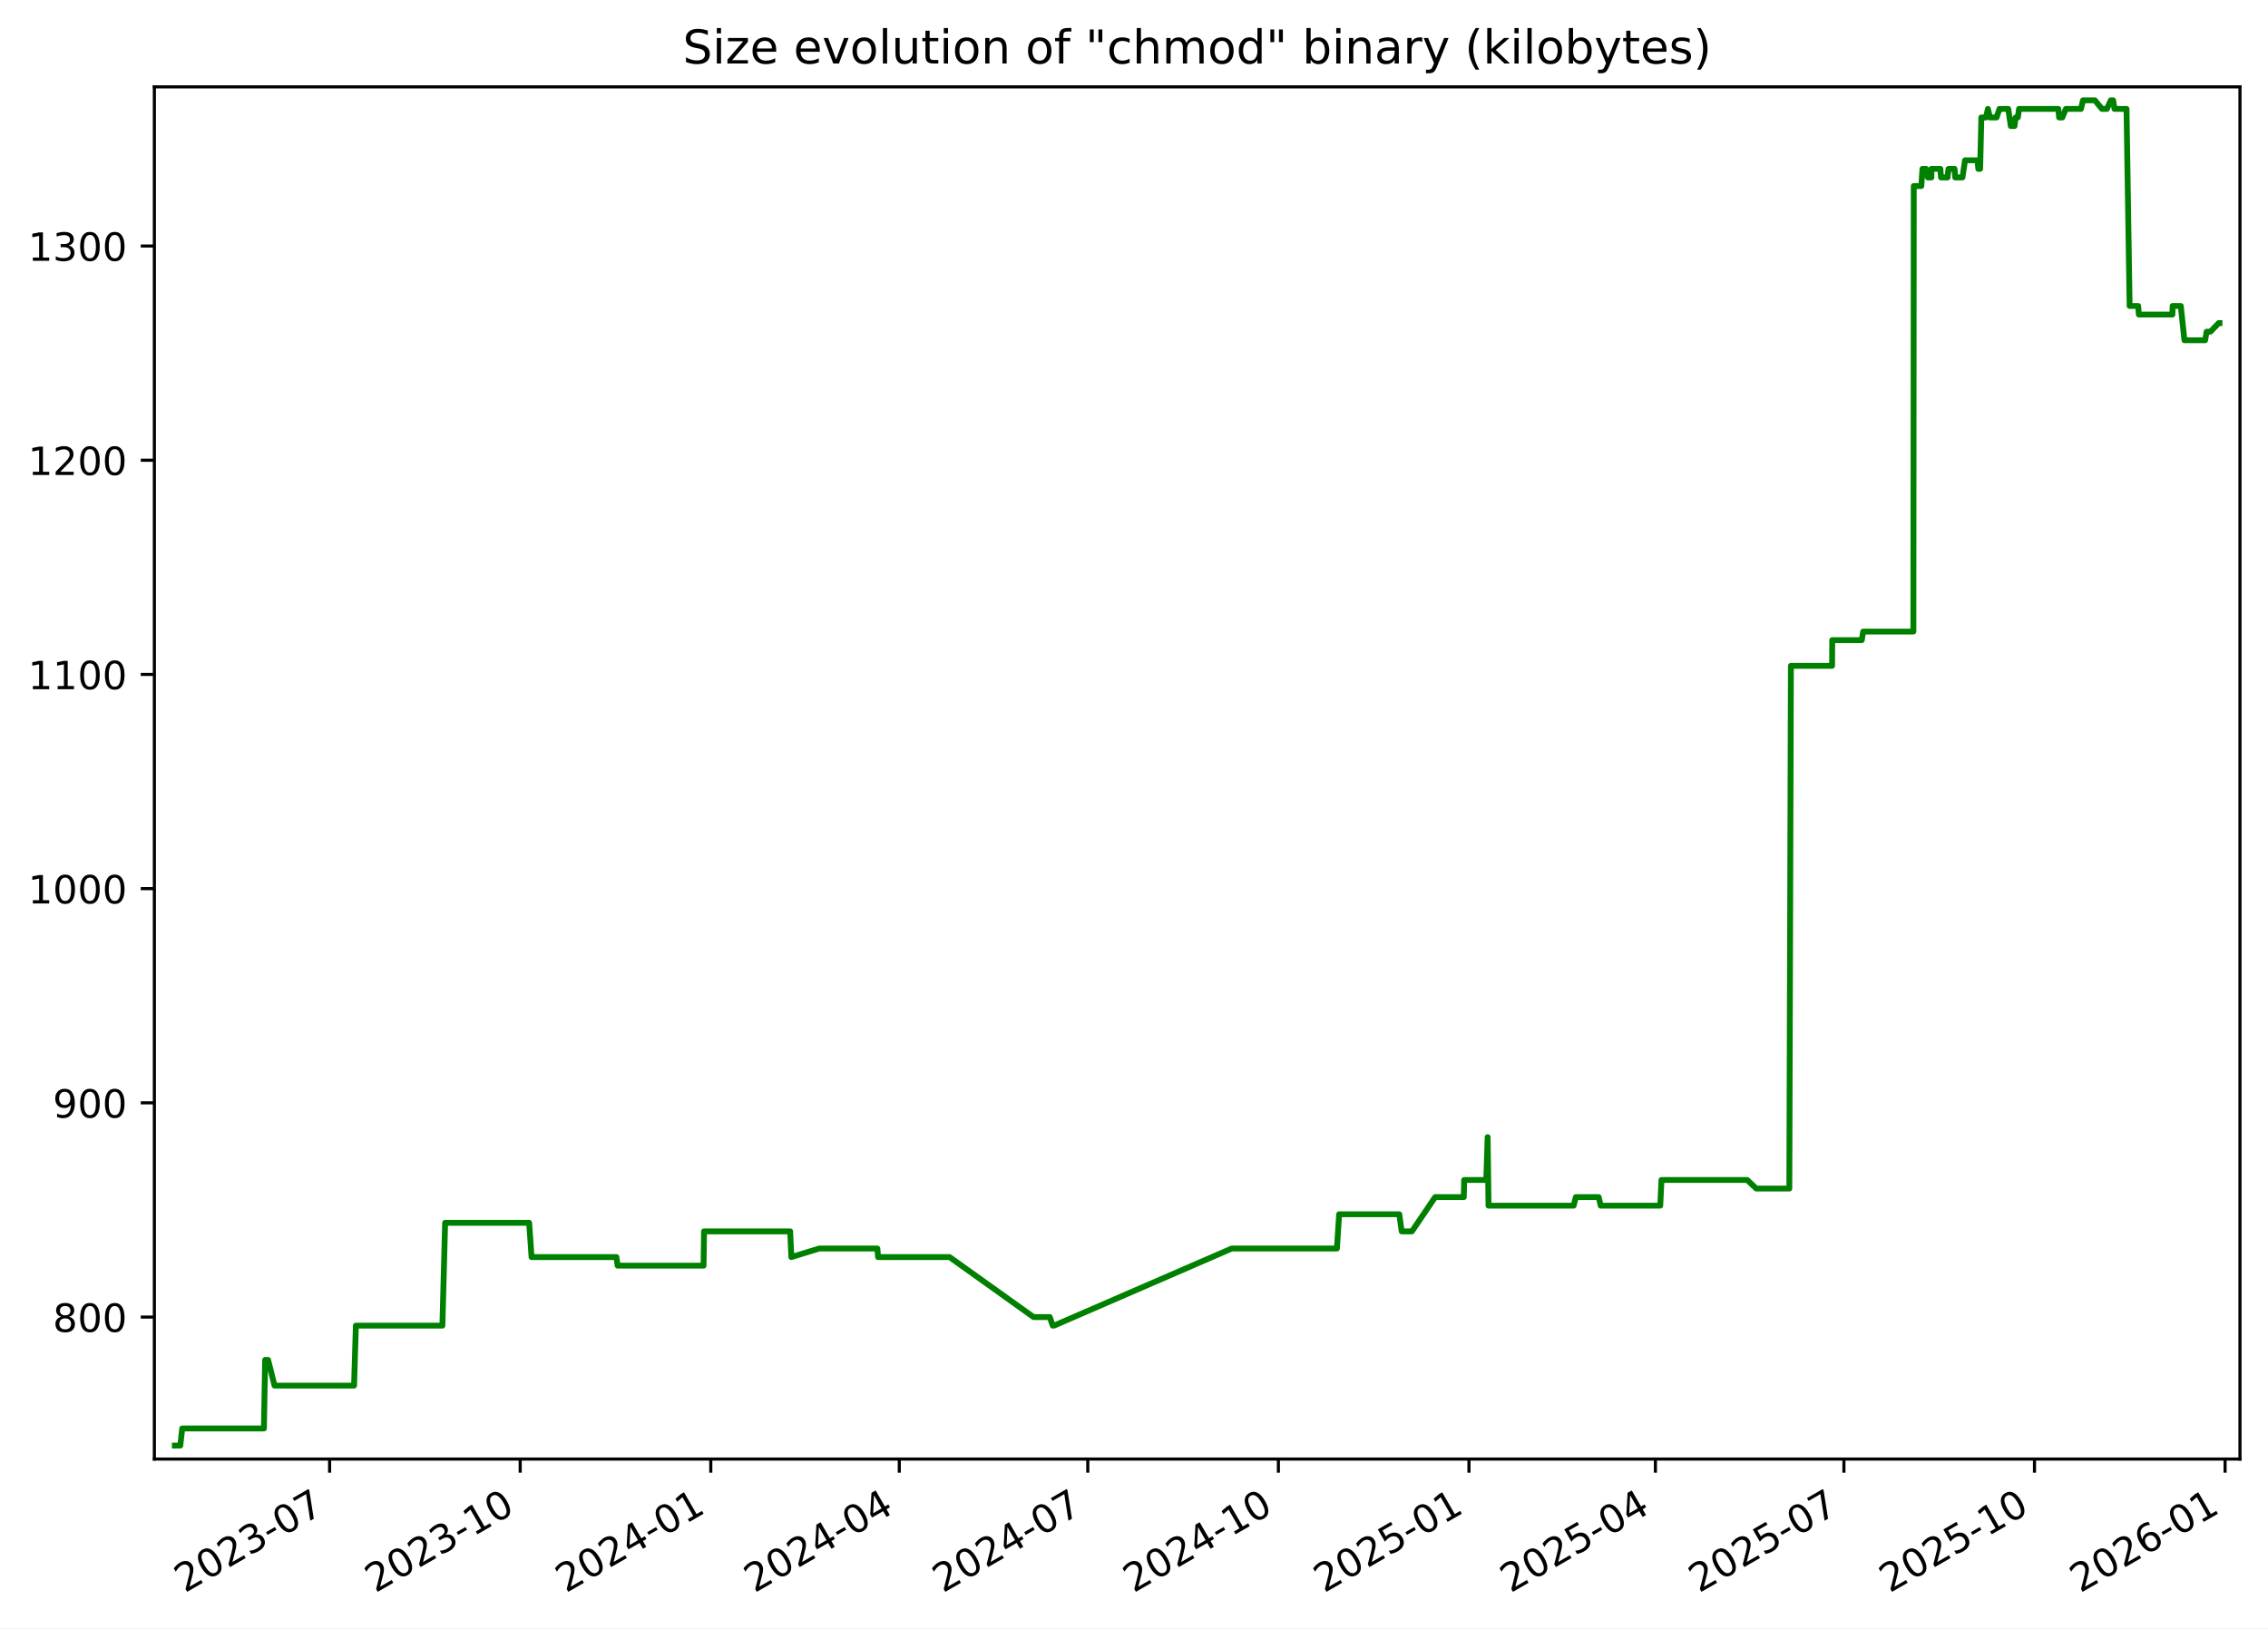
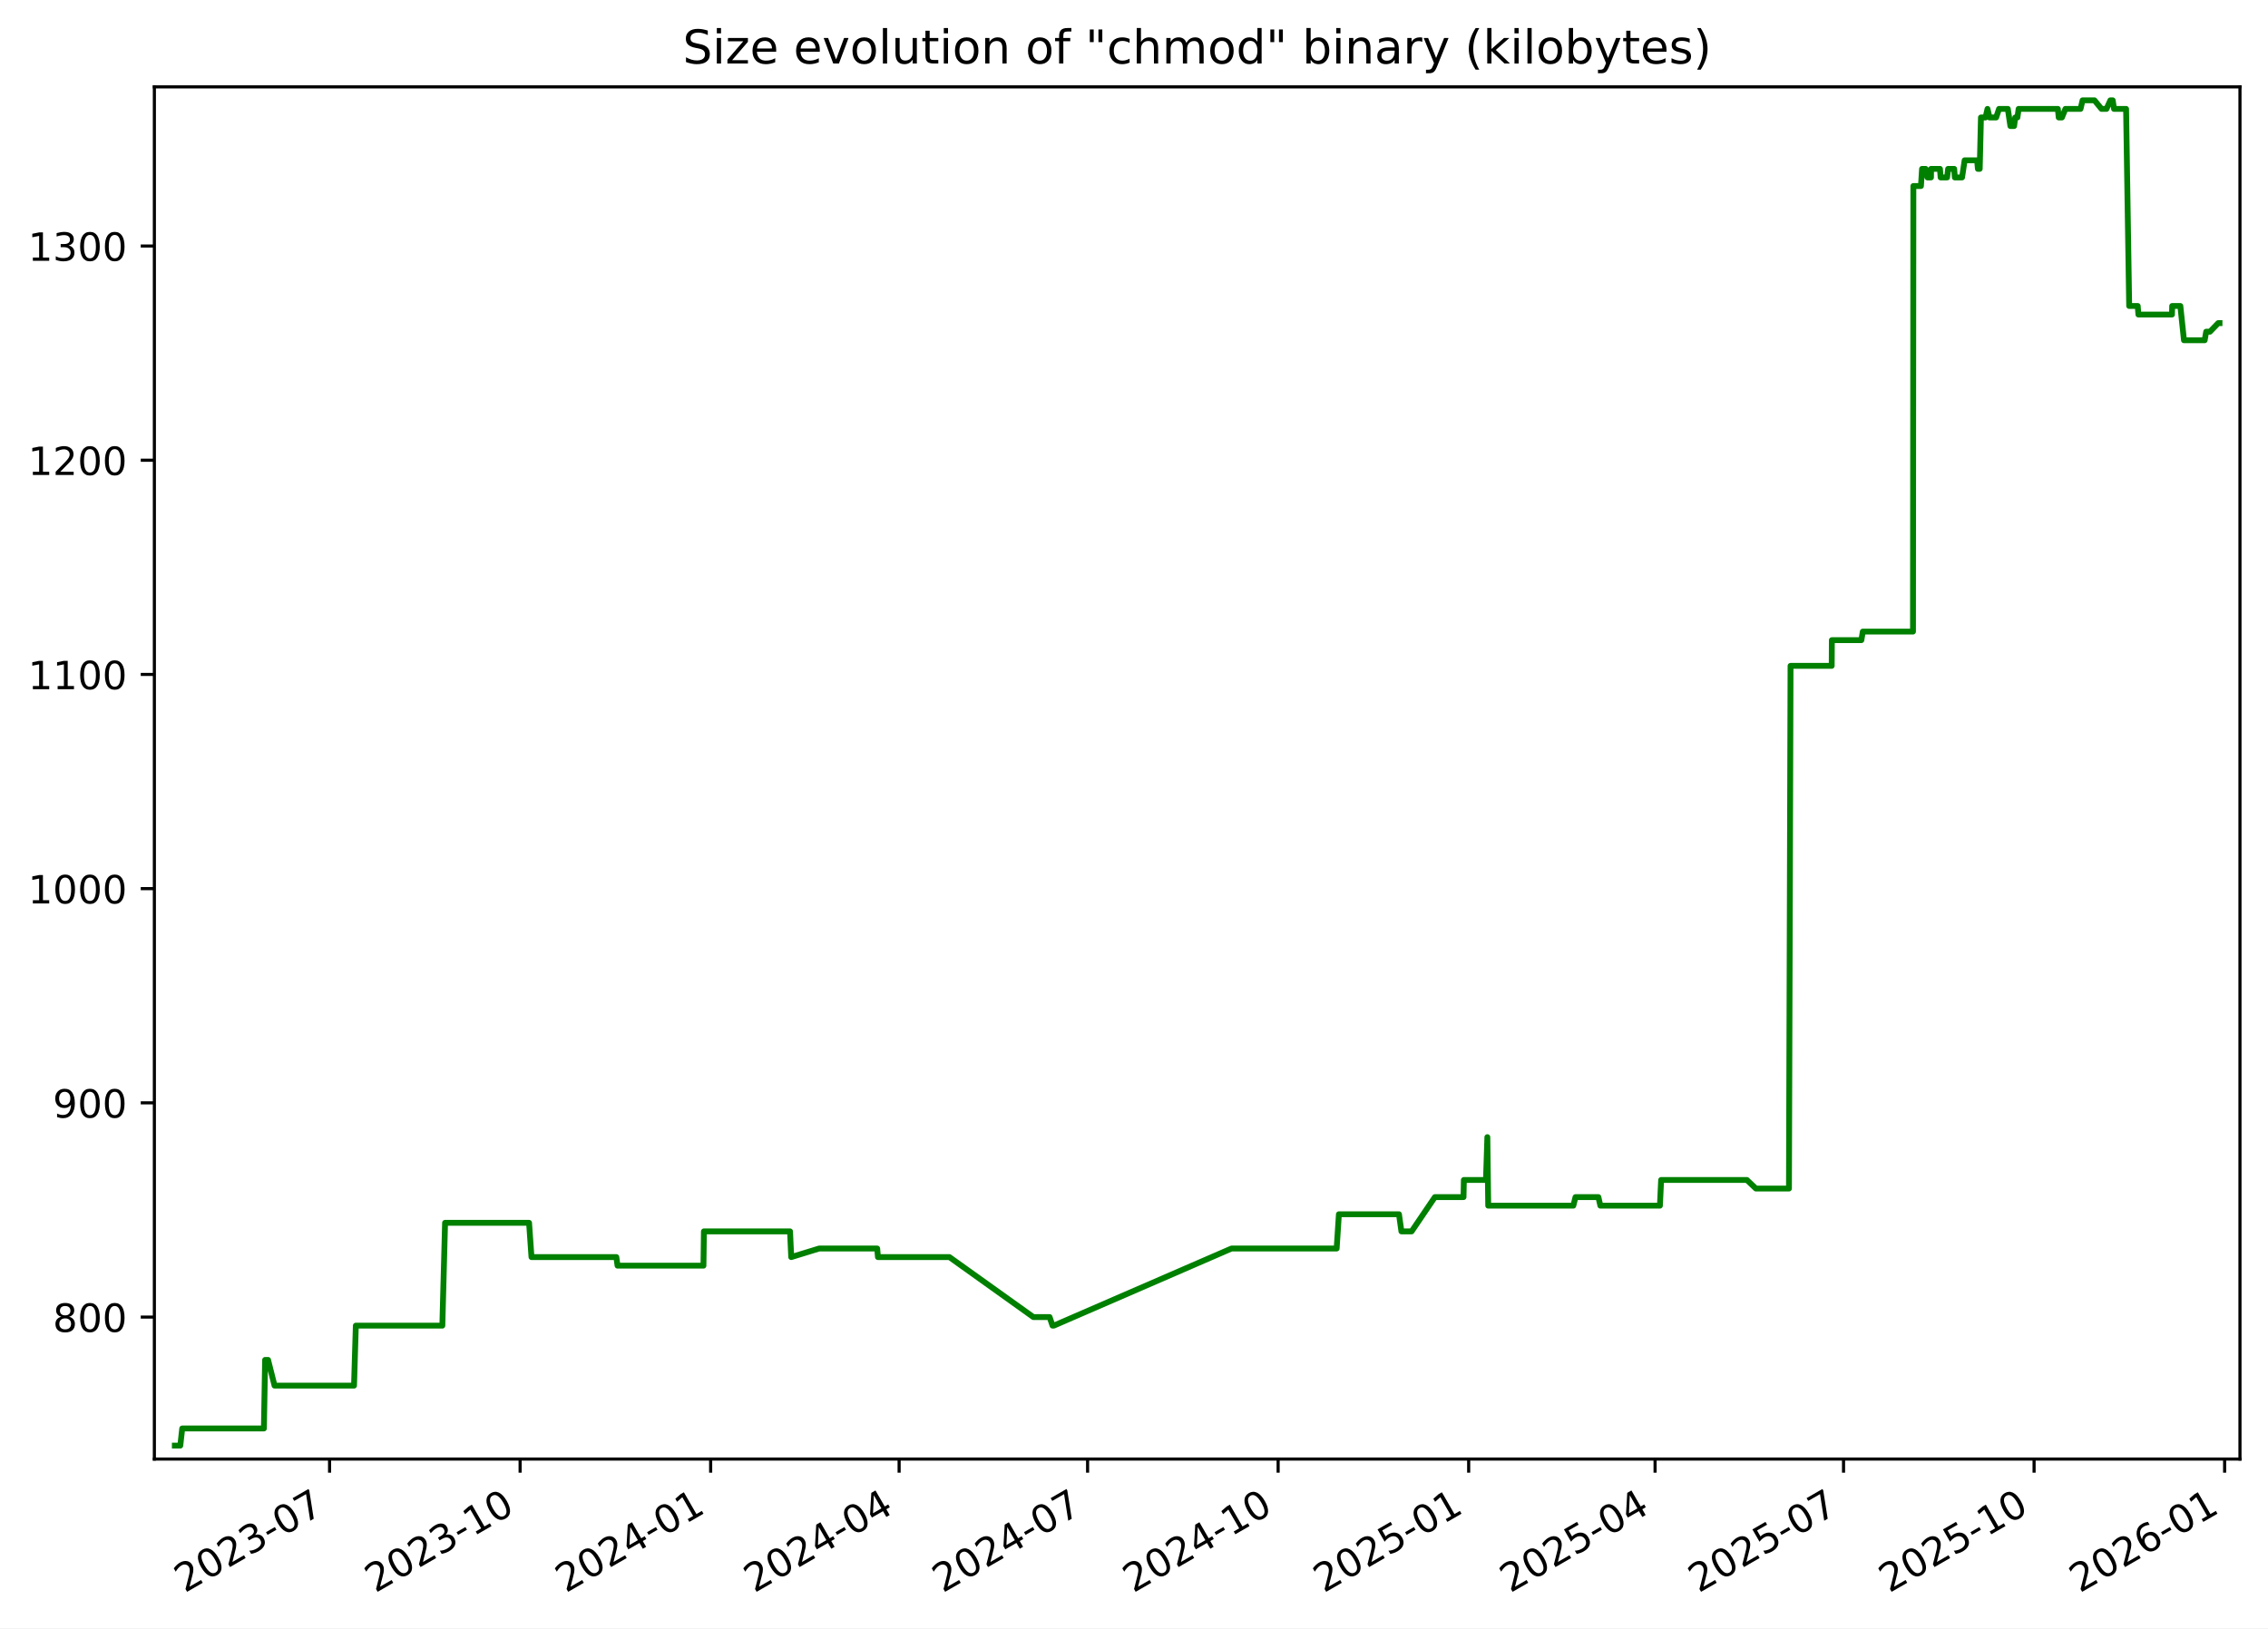
<svg xmlns="http://www.w3.org/2000/svg" xmlns:xlink="http://www.w3.org/1999/xlink" width="582.53pt" height="418.303pt" viewBox="0 0 582.53 418.303" version="1.1">
  <defs>
    <style type="text/css">*{stroke-linejoin: round; stroke-linecap: butt}</style>
  </defs>
  <g id="figure_1">
    <g id="patch_1">
      <path d="M -0 418.303  L 582.53 418.303  L 582.53 0  L -0 0  z " style="fill: #ffffff" />
    </g>
    <g id="axes_1">
      <g id="patch_2">
        <path d="M 39.65 374.83  L 575.33 374.83  L 575.33 22.318  L 39.65 22.318  z " style="fill: #ffffff" />
      </g>
      <g id="matplotlib.axis_1">
        <g id="xtick_1">
          <g id="line2d_1">
            <defs>
-               <path id="mef6870f2a8" d="M 0 0  L 0 3.5  " style="stroke: #000000; stroke-width: 0.8" />
+               <path id="mc80302515f" d="M 0 0  L 0 3.5  " style="stroke: #000000; stroke-width: 0.8" />
            </defs>
            <g>
-               <use xlink:href="#mef6870f2a8" x="84.659" y="374.83" style="stroke: #000000; stroke-width: 0.8" />
+               <use xlink:href="#mc80302515f" x="84.65" y="374.83" style="stroke: #000000; stroke-width: 0.8" />
            </g>
          </g>
          <g id="text_1">
-             <g transform="translate(47.43383 409.302) rotate(-30) scale(0.1 -0.1)">
+             <g transform="translate(47.42489 409.302) rotate(-30) scale(0.1 -0.1)">
              <defs>
                <path id="DejaVuSans-32" d="M 1228 531  L 3431 531  L 3431 0  L 469 0  L 469 531  Q 828 903 1448 1529  Q 2069 2156 2228 2338  Q 2531 2678 2651 2914  Q 2772 3150 2772 3378  Q 2772 3750 2511 3984  Q 2250 4219 1831 4219  Q 1534 4219 1204 4116  Q 875 4013 500 3803  L 500 4441  Q 881 4594 1212 4672  Q 1544 4750 1819 4750  Q 2544 4750 2975 4387  Q 3406 4025 3406 3419  Q 3406 3131 3298 2873  Q 3191 2616 2906 2266  Q 2828 2175 2409 1742  Q 1991 1309 1228 531  z " transform="scale(0.015625)" />
                <path id="DejaVuSans-30" d="M 2034 4250  Q 1547 4250 1301 3770  Q 1056 3291 1056 2328  Q 1056 1369 1301 889  Q 1547 409 2034 409  Q 2525 409 2770 889  Q 3016 1369 3016 2328  Q 3016 3291 2770 3770  Q 2525 4250 2034 4250  z M 2034 4750  Q 2819 4750 3233 4129  Q 3647 3509 3647 2328  Q 3647 1150 3233 529  Q 2819 -91 2034 -91  Q 1250 -91 836 529  Q 422 1150 422 2328  Q 422 3509 836 4129  Q 1250 4750 2034 4750  z " transform="scale(0.015625)" />
                <path id="DejaVuSans-33" d="M 2597 2516  Q 3050 2419 3304 2112  Q 3559 1806 3559 1356  Q 3559 666 3084 287  Q 2609 -91 1734 -91  Q 1441 -91 1130 -33  Q 819 25 488 141  L 488 750  Q 750 597 1062 519  Q 1375 441 1716 441  Q 2309 441 2620 675  Q 2931 909 2931 1356  Q 2931 1769 2642 2001  Q 2353 2234 1838 2234  L 1294 2234  L 1294 2753  L 1863 2753  Q 2328 2753 2575 2939  Q 2822 3125 2822 3475  Q 2822 3834 2567 4026  Q 2313 4219 1838 4219  Q 1578 4219 1281 4162  Q 984 4106 628 3988  L 628 4550  Q 988 4650 1302 4700  Q 1616 4750 1894 4750  Q 2613 4750 3031 4423  Q 3450 4097 3450 3541  Q 3450 3153 3228 2886  Q 3006 2619 2597 2516  z " transform="scale(0.015625)" />
                <path id="DejaVuSans-2d" d="M 313 2009  L 1997 2009  L 1997 1497  L 313 1497  L 313 2009  z " transform="scale(0.015625)" />
                <path id="DejaVuSans-37" d="M 525 4666  L 3525 4666  L 3525 4397  L 1831 0  L 1172 0  L 2766 4134  L 525 4134  L 525 4666  z " transform="scale(0.015625)" />
              </defs>
              <use xlink:href="#DejaVuSans-32" />
              <use xlink:href="#DejaVuSans-30" x="63.623" />
              <use xlink:href="#DejaVuSans-32" x="127.246" />
              <use xlink:href="#DejaVuSans-33" x="190.869" />
              <use xlink:href="#DejaVuSans-2d" x="254.492" />
              <use xlink:href="#DejaVuSans-30" x="290.576" />
              <use xlink:href="#DejaVuSans-37" x="354.199" />
            </g>
          </g>
        </g>
        <g id="xtick_2">
          <g id="line2d_2">
            <g>
-               <use xlink:href="#mef6870f2a8" x="133.609" y="374.83" style="stroke: #000000; stroke-width: 0.8" />
+               <use xlink:href="#mc80302515f" x="133.59" y="374.83" style="stroke: #000000; stroke-width: 0.8" />
            </g>
          </g>
          <g id="text_2">
-             <g transform="translate(96.38465 409.302) rotate(-30) scale(0.1 -0.1)">
+             <g transform="translate(96.3647 409.302) rotate(-30) scale(0.1 -0.1)">
              <defs>
                <path id="DejaVuSans-31" d="M 794 531  L 1825 531  L 1825 4091  L 703 3866  L 703 4441  L 1819 4666  L 2450 4666  L 2450 531  L 3481 531  L 3481 0  L 794 0  L 794 531  z " transform="scale(0.015625)" />
              </defs>
              <use xlink:href="#DejaVuSans-32" />
              <use xlink:href="#DejaVuSans-30" x="63.623" />
              <use xlink:href="#DejaVuSans-32" x="127.246" />
              <use xlink:href="#DejaVuSans-33" x="190.869" />
              <use xlink:href="#DejaVuSans-2d" x="254.492" />
              <use xlink:href="#DejaVuSans-31" x="290.576" />
              <use xlink:href="#DejaVuSans-30" x="354.199" />
            </g>
          </g>
        </g>
        <g id="xtick_3">
          <g id="line2d_3">
            <g>
-               <use xlink:href="#mef6870f2a8" x="182.56" y="374.83" style="stroke: #000000; stroke-width: 0.8" />
+               <use xlink:href="#mc80302515f" x="182.529" y="374.83" style="stroke: #000000; stroke-width: 0.8" />
            </g>
          </g>
          <g id="text_3">
-             <g transform="translate(145.3355 409.302) rotate(-30) scale(0.1 -0.1)">
+             <g transform="translate(145.3045 409.302) rotate(-30) scale(0.1 -0.1)">
              <defs>
                <path id="DejaVuSans-34" d="M 2419 4116  L 825 1625  L 2419 1625  L 2419 4116  z M 2253 4666  L 3047 4666  L 3047 1625  L 3713 1625  L 3713 1100  L 3047 1100  L 3047 0  L 2419 0  L 2419 1100  L 313 1100  L 313 1709  L 2253 4666  z " transform="scale(0.015625)" />
              </defs>
              <use xlink:href="#DejaVuSans-32" />
              <use xlink:href="#DejaVuSans-30" x="63.623" />
              <use xlink:href="#DejaVuSans-32" x="127.246" />
              <use xlink:href="#DejaVuSans-34" x="190.869" />
              <use xlink:href="#DejaVuSans-2d" x="254.492" />
              <use xlink:href="#DejaVuSans-30" x="290.576" />
              <use xlink:href="#DejaVuSans-31" x="354.199" />
            </g>
          </g>
        </g>
        <g id="xtick_4">
          <g id="line2d_4">
            <g>
-               <use xlink:href="#mef6870f2a8" x="230.979" y="374.83" style="stroke: #000000; stroke-width: 0.8" />
+               <use xlink:href="#mc80302515f" x="230.937" y="374.83" style="stroke: #000000; stroke-width: 0.8" />
            </g>
          </g>
          <g id="text_4">
-             <g transform="translate(193.7542 409.302) rotate(-30) scale(0.1 -0.1)">
+             <g transform="translate(193.7124 409.302) rotate(-30) scale(0.1 -0.1)">
              <use xlink:href="#DejaVuSans-32" />
              <use xlink:href="#DejaVuSans-30" x="63.623" />
              <use xlink:href="#DejaVuSans-32" x="127.246" />
              <use xlink:href="#DejaVuSans-34" x="190.869" />
              <use xlink:href="#DejaVuSans-2d" x="254.492" />
              <use xlink:href="#DejaVuSans-30" x="290.576" />
              <use xlink:href="#DejaVuSans-34" x="354.199" />
            </g>
          </g>
        </g>
        <g id="xtick_5">
          <g id="line2d_5">
            <g>
-               <use xlink:href="#mef6870f2a8" x="279.398" y="374.83" style="stroke: #000000; stroke-width: 0.8" />
+               <use xlink:href="#mc80302515f" x="279.345" y="374.83" style="stroke: #000000; stroke-width: 0.8" />
            </g>
          </g>
          <g id="text_5">
-             <g transform="translate(242.173 409.302) rotate(-30) scale(0.1 -0.1)">
+             <g transform="translate(242.1202 409.302) rotate(-30) scale(0.1 -0.1)">
              <use xlink:href="#DejaVuSans-32" />
              <use xlink:href="#DejaVuSans-30" x="63.623" />
              <use xlink:href="#DejaVuSans-32" x="127.246" />
              <use xlink:href="#DejaVuSans-34" x="190.869" />
              <use xlink:href="#DejaVuSans-2d" x="254.492" />
              <use xlink:href="#DejaVuSans-30" x="290.576" />
              <use xlink:href="#DejaVuSans-37" x="354.199" />
            </g>
          </g>
        </g>
        <g id="xtick_6">
          <g id="line2d_6">
            <g>
-               <use xlink:href="#mef6870f2a8" x="328.349" y="374.83" style="stroke: #000000; stroke-width: 0.8" />
+               <use xlink:href="#mc80302515f" x="328.285" y="374.83" style="stroke: #000000; stroke-width: 0.8" />
            </g>
          </g>
          <g id="text_6">
-             <g transform="translate(291.1238 409.302) rotate(-30) scale(0.1 -0.1)">
+             <g transform="translate(291.06 409.302) rotate(-30) scale(0.1 -0.1)">
              <use xlink:href="#DejaVuSans-32" />
              <use xlink:href="#DejaVuSans-30" x="63.623" />
              <use xlink:href="#DejaVuSans-32" x="127.246" />
              <use xlink:href="#DejaVuSans-34" x="190.869" />
              <use xlink:href="#DejaVuSans-2d" x="254.492" />
              <use xlink:href="#DejaVuSans-31" x="290.576" />
              <use xlink:href="#DejaVuSans-30" x="354.199" />
            </g>
          </g>
        </g>
        <g id="xtick_7">
          <g id="line2d_7">
            <g>
-               <use xlink:href="#mef6870f2a8" x="377.299" y="374.83" style="stroke: #000000; stroke-width: 0.8" />
+               <use xlink:href="#mc80302515f" x="377.225" y="374.83" style="stroke: #000000; stroke-width: 0.8" />
            </g>
          </g>
          <g id="text_7">
-             <g transform="translate(340.0746 409.302) rotate(-30) scale(0.1 -0.1)">
+             <g transform="translate(339.9998 409.302) rotate(-30) scale(0.1 -0.1)">
              <defs>
                <path id="DejaVuSans-35" d="M 691 4666  L 3169 4666  L 3169 4134  L 1269 4134  L 1269 2991  Q 1406 3038 1543 3061  Q 1681 3084 1819 3084  Q 2600 3084 3056 2656  Q 3513 2228 3513 1497  Q 3513 744 3044 326  Q 2575 -91 1722 -91  Q 1428 -91 1123 -41  Q 819 9 494 109  L 494 744  Q 775 591 1075 516  Q 1375 441 1709 441  Q 2250 441 2565 725  Q 2881 1009 2881 1497  Q 2881 1984 2565 2268  Q 2250 2553 1709 2553  Q 1456 2553 1204 2497  Q 953 2441 691 2322  L 691 4666  z " transform="scale(0.015625)" />
              </defs>
              <use xlink:href="#DejaVuSans-32" />
              <use xlink:href="#DejaVuSans-30" x="63.623" />
              <use xlink:href="#DejaVuSans-32" x="127.246" />
              <use xlink:href="#DejaVuSans-35" x="190.869" />
              <use xlink:href="#DejaVuSans-2d" x="254.492" />
              <use xlink:href="#DejaVuSans-30" x="290.576" />
              <use xlink:href="#DejaVuSans-31" x="354.199" />
            </g>
          </g>
        </g>
        <g id="xtick_8">
          <g id="line2d_8">
            <g>
-               <use xlink:href="#mef6870f2a8" x="425.186" y="374.83" style="stroke: #000000; stroke-width: 0.8" />
+               <use xlink:href="#mc80302515f" x="425.101" y="374.83" style="stroke: #000000; stroke-width: 0.8" />
            </g>
          </g>
          <g id="text_8">
-             <g transform="translate(387.9613 409.302) rotate(-30) scale(0.1 -0.1)">
+             <g transform="translate(387.8757 409.302) rotate(-30) scale(0.1 -0.1)">
              <use xlink:href="#DejaVuSans-32" />
              <use xlink:href="#DejaVuSans-30" x="63.623" />
              <use xlink:href="#DejaVuSans-32" x="127.246" />
              <use xlink:href="#DejaVuSans-35" x="190.869" />
              <use xlink:href="#DejaVuSans-2d" x="254.492" />
              <use xlink:href="#DejaVuSans-30" x="290.576" />
              <use xlink:href="#DejaVuSans-34" x="354.199" />
            </g>
          </g>
        </g>
        <g id="xtick_9">
          <g id="line2d_9">
            <g>
-               <use xlink:href="#mef6870f2a8" x="473.605" y="374.83" style="stroke: #000000; stroke-width: 0.8" />
+               <use xlink:href="#mc80302515f" x="473.508" y="374.83" style="stroke: #000000; stroke-width: 0.8" />
            </g>
          </g>
          <g id="text_9">
-             <g transform="translate(436.38 409.302) rotate(-30) scale(0.1 -0.1)">
+             <g transform="translate(436.2836 409.302) rotate(-30) scale(0.1 -0.1)">
              <use xlink:href="#DejaVuSans-32" />
              <use xlink:href="#DejaVuSans-30" x="63.623" />
              <use xlink:href="#DejaVuSans-32" x="127.246" />
              <use xlink:href="#DejaVuSans-35" x="190.869" />
              <use xlink:href="#DejaVuSans-2d" x="254.492" />
              <use xlink:href="#DejaVuSans-30" x="290.576" />
              <use xlink:href="#DejaVuSans-37" x="354.199" />
            </g>
          </g>
        </g>
        <g id="xtick_10">
          <g id="line2d_10">
            <g>
-               <use xlink:href="#mef6870f2a8" x="522.556" y="374.83" style="stroke: #000000; stroke-width: 0.8" />
+               <use xlink:href="#mc80302515f" x="522.448" y="374.83" style="stroke: #000000; stroke-width: 0.8" />
            </g>
          </g>
          <g id="text_10">
-             <g transform="translate(485.3308 409.302) rotate(-30) scale(0.1 -0.1)">
+             <g transform="translate(485.2234 409.302) rotate(-30) scale(0.1 -0.1)">
              <use xlink:href="#DejaVuSans-32" />
              <use xlink:href="#DejaVuSans-30" x="63.623" />
              <use xlink:href="#DejaVuSans-32" x="127.246" />
              <use xlink:href="#DejaVuSans-35" x="190.869" />
              <use xlink:href="#DejaVuSans-2d" x="254.492" />
              <use xlink:href="#DejaVuSans-31" x="290.576" />
              <use xlink:href="#DejaVuSans-30" x="354.199" />
            </g>
          </g>
        </g>
        <g id="xtick_11">
          <g id="line2d_11">
            <g>
-               <use xlink:href="#mef6870f2a8" x="571.506" y="374.83" style="stroke: #000000; stroke-width: 0.8" />
+               <use xlink:href="#mc80302515f" x="571.388" y="374.83" style="stroke: #000000; stroke-width: 0.8" />
            </g>
          </g>
          <g id="text_11">
-             <g transform="translate(534.2817 409.302) rotate(-30) scale(0.1 -0.1)">
+             <g transform="translate(534.1632 409.302) rotate(-30) scale(0.1 -0.1)">
              <defs>
                <path id="DejaVuSans-36" d="M 2113 2584  Q 1688 2584 1439 2293  Q 1191 2003 1191 1497  Q 1191 994 1439 701  Q 1688 409 2113 409  Q 2538 409 2786 701  Q 3034 994 3034 1497  Q 3034 2003 2786 2293  Q 2538 2584 2113 2584  z M 3366 4563  L 3366 3988  Q 3128 4100 2886 4159  Q 2644 4219 2406 4219  Q 1781 4219 1451 3797  Q 1122 3375 1075 2522  Q 1259 2794 1537 2939  Q 1816 3084 2150 3084  Q 2853 3084 3261 2657  Q 3669 2231 3669 1497  Q 3669 778 3244 343  Q 2819 -91 2113 -91  Q 1303 -91 875 529  Q 447 1150 447 2328  Q 447 3434 972 4092  Q 1497 4750 2381 4750  Q 2619 4750 2861 4703  Q 3103 4656 3366 4563  z " transform="scale(0.015625)" />
              </defs>
              <use xlink:href="#DejaVuSans-32" />
              <use xlink:href="#DejaVuSans-30" x="63.623" />
              <use xlink:href="#DejaVuSans-32" x="127.246" />
              <use xlink:href="#DejaVuSans-36" x="190.869" />
              <use xlink:href="#DejaVuSans-2d" x="254.492" />
              <use xlink:href="#DejaVuSans-30" x="290.576" />
              <use xlink:href="#DejaVuSans-31" x="354.199" />
            </g>
          </g>
        </g>
      </g>
      <g id="matplotlib.axis_2">
        <g id="ytick_1">
          <g id="line2d_12">
            <defs>
-               <path id="m92dc78403a" d="M 0 0  L -3.5 0  " style="stroke: #000000; stroke-width: 0.8" />
+               <path id="mc277e79fde" d="M 0 0  L -3.5 0  " style="stroke: #000000; stroke-width: 0.8" />
            </defs>
            <g>
-               <use xlink:href="#m92dc78403a" x="39.65" y="338.355" style="stroke: #000000; stroke-width: 0.8" />
+               <use xlink:href="#mc277e79fde" x="39.65" y="338.355" style="stroke: #000000; stroke-width: 0.8" />
            </g>
          </g>
          <g id="text_12">
            <g transform="translate(13.5625 342.1542) scale(0.1 -0.1)">
              <defs>
                <path id="DejaVuSans-38" d="M 2034 2216  Q 1584 2216 1326 1975  Q 1069 1734 1069 1313  Q 1069 891 1326 650  Q 1584 409 2034 409  Q 2484 409 2743 651  Q 3003 894 3003 1313  Q 3003 1734 2745 1975  Q 2488 2216 2034 2216  z M 1403 2484  Q 997 2584 770 2862  Q 544 3141 544 3541  Q 544 4100 942 4425  Q 1341 4750 2034 4750  Q 2731 4750 3128 4425  Q 3525 4100 3525 3541  Q 3525 3141 3298 2862  Q 3072 2584 2669 2484  Q 3125 2378 3379 2068  Q 3634 1759 3634 1313  Q 3634 634 3220 271  Q 2806 -91 2034 -91  Q 1263 -91 848 271  Q 434 634 434 1313  Q 434 1759 690 2068  Q 947 2378 1403 2484  z M 1172 3481  Q 1172 3119 1398 2916  Q 1625 2713 2034 2713  Q 2441 2713 2670 2916  Q 2900 3119 2900 3481  Q 2900 3844 2670 4047  Q 2441 4250 2034 4250  Q 1625 4250 1398 4047  Q 1172 3844 1172 3481  z " transform="scale(0.015625)" />
              </defs>
              <use xlink:href="#DejaVuSans-38" />
              <use xlink:href="#DejaVuSans-30" x="63.623" />
              <use xlink:href="#DejaVuSans-30" x="127.246" />
            </g>
          </g>
        </g>
        <g id="ytick_2">
          <g id="line2d_13">
            <g>
-               <use xlink:href="#m92dc78403a" x="39.65" y="283.323" style="stroke: #000000; stroke-width: 0.8" />
+               <use xlink:href="#mc277e79fde" x="39.65" y="283.323" style="stroke: #000000; stroke-width: 0.8" />
            </g>
          </g>
          <g id="text_13">
            <g transform="translate(13.5625 287.1224) scale(0.1 -0.1)">
              <defs>
                <path id="DejaVuSans-39" d="M 703 97  L 703 672  Q 941 559 1184 500  Q 1428 441 1663 441  Q 2288 441 2617 861  Q 2947 1281 2994 2138  Q 2813 1869 2534 1725  Q 2256 1581 1919 1581  Q 1219 1581 811 2004  Q 403 2428 403 3163  Q 403 3881 828 4315  Q 1253 4750 1959 4750  Q 2769 4750 3195 4129  Q 3622 3509 3622 2328  Q 3622 1225 3098 567  Q 2575 -91 1691 -91  Q 1453 -91 1209 -44  Q 966 3 703 97  z M 1959 2075  Q 2384 2075 2632 2365  Q 2881 2656 2881 3163  Q 2881 3666 2632 3958  Q 2384 4250 1959 4250  Q 1534 4250 1286 3958  Q 1038 3666 1038 3163  Q 1038 2656 1286 2365  Q 1534 2075 1959 2075  z " transform="scale(0.015625)" />
              </defs>
              <use xlink:href="#DejaVuSans-39" />
              <use xlink:href="#DejaVuSans-30" x="63.623" />
              <use xlink:href="#DejaVuSans-30" x="127.246" />
            </g>
          </g>
        </g>
        <g id="ytick_3">
          <g id="line2d_14">
            <g>
-               <use xlink:href="#m92dc78403a" x="39.65" y="228.291" style="stroke: #000000; stroke-width: 0.8" />
+               <use xlink:href="#mc277e79fde" x="39.65" y="228.291" style="stroke: #000000; stroke-width: 0.8" />
            </g>
          </g>
          <g id="text_14">
            <g transform="translate(7.2 232.0905) scale(0.1 -0.1)">
              <use xlink:href="#DejaVuSans-31" />
              <use xlink:href="#DejaVuSans-30" x="63.623" />
              <use xlink:href="#DejaVuSans-30" x="127.246" />
              <use xlink:href="#DejaVuSans-30" x="190.869" />
            </g>
          </g>
        </g>
        <g id="ytick_4">
          <g id="line2d_15">
            <g>
-               <use xlink:href="#m92dc78403a" x="39.65" y="173.259" style="stroke: #000000; stroke-width: 0.8" />
+               <use xlink:href="#mc277e79fde" x="39.65" y="173.259" style="stroke: #000000; stroke-width: 0.8" />
            </g>
          </g>
          <g id="text_15">
            <g transform="translate(7.2 177.0587) scale(0.1 -0.1)">
              <use xlink:href="#DejaVuSans-31" />
              <use xlink:href="#DejaVuSans-31" x="63.623" />
              <use xlink:href="#DejaVuSans-30" x="127.246" />
              <use xlink:href="#DejaVuSans-30" x="190.869" />
            </g>
          </g>
        </g>
        <g id="ytick_5">
          <g id="line2d_16">
            <g>
-               <use xlink:href="#m92dc78403a" x="39.65" y="118.228" style="stroke: #000000; stroke-width: 0.8" />
+               <use xlink:href="#mc277e79fde" x="39.65" y="118.228" style="stroke: #000000; stroke-width: 0.8" />
            </g>
          </g>
          <g id="text_16">
            <g transform="translate(7.2 122.0268) scale(0.1 -0.1)">
              <use xlink:href="#DejaVuSans-31" />
              <use xlink:href="#DejaVuSans-32" x="63.623" />
              <use xlink:href="#DejaVuSans-30" x="127.246" />
              <use xlink:href="#DejaVuSans-30" x="190.869" />
            </g>
          </g>
        </g>
        <g id="ytick_6">
          <g id="line2d_17">
            <g>
-               <use xlink:href="#m92dc78403a" x="39.65" y="63.196" style="stroke: #000000; stroke-width: 0.8" />
+               <use xlink:href="#mc277e79fde" x="39.65" y="63.196" style="stroke: #000000; stroke-width: 0.8" />
            </g>
          </g>
          <g id="text_17">
            <g transform="translate(7.2 66.995) scale(0.1 -0.1)">
              <use xlink:href="#DejaVuSans-31" />
              <use xlink:href="#DejaVuSans-33" x="63.623" />
              <use xlink:href="#DejaVuSans-30" x="127.246" />
              <use xlink:href="#DejaVuSans-30" x="190.869" />
            </g>
          </g>
        </g>
      </g>
      <g id="line2d_18">
-         <path d="M 44.902 371.374  L 46.31 371.374  L 46.803 366.972  L 67.788 366.972  L 68.1 349.361  L 68.86 349.361  L 70.518 355.965  L 90.942 355.965  L 91.406 340.556  L 113.629 340.556  L 114.33 314.141  L 135.914 314.141  L 136.53 322.946  L 158.334 322.946  L 158.639 325.147  L 180.714 325.147  L 180.829 316.342  L 202.958 316.342  L 203.256 322.946  L 210.425 320.745  L 225.349 320.745  L 225.538 322.946  L 243.898 322.946  L 265.464 338.355  L 269.637 338.355  L 270.387 340.556  L 270.711 340.556  L 316.369 320.745  L 343.384 320.745  L 343.96 311.94  L 359.396 311.94  L 360.021 316.342  L 362.64 316.342  L 368.617 307.537  L 375.979 307.537  L 376.063 303.135  L 381.745 303.135  L 382.1 292.128  L 382.323 309.738  L 404.184 309.738  L 404.743 307.537  L 410.627 307.537  L 411.128 309.738  L 426.431 309.738  L 426.744 303.135  L 448.769 303.135  L 451.094 305.336  L 459.585 305.336  L 459.989 171.058  L 470.566 171.058  L 470.604 164.454  L 478.187 164.454  L 478.553 162.253  L 491.449 162.253  L 491.544 47.787  L 493.492 47.787  L 493.773 43.384  L 494.69 43.384  L 495.175 45.586  L 496.072 45.586  L 496.089 43.384  L 498.379 43.384  L 498.543 45.586  L 500.208 45.586  L 500.472 43.384  L 502.031 43.384  L 502.195 45.586  L 504.052 45.586  L 504.716 41.183  L 507.92 41.183  L 508.121 43.384  L 508.59 43.384  L 508.906 30.177  L 510.083 30.177  L 510.589 27.975  L 511.109 30.177  L 512.81 30.177  L 513.553 27.975  L 515.811 27.975  L 516.471 32.378  L 517.425 32.378  L 517.704 30.177  L 518.276 30.177  L 518.585 27.975  L 528.669 27.975  L 528.884 30.177  L 529.712 30.177  L 530.602 27.975  L 534.487 27.975  L 535.015 25.774  L 538.07 25.774  L 539.878 27.975  L 541.159 27.975  L 542.148 25.774  L 542.761 25.774  L 543.095 27.975  L 546.192 27.975  L 546.988 78.605  L 549.182 78.605  L 549.356 80.806  L 557.98 80.806  L 558.034 78.605  L 560.134 78.605  L 561.065 87.41  L 566.38 87.41  L 566.769 85.209  L 567.743 85.209  L 569.865 83.007  L 570.078 83.007  L 570.078 83.007  " clip-path="url(#pec18d50c76)" style="fill: none; stroke: #008000; stroke-width: 1.5; stroke-linecap: square" />
+         <path d="M 44.902 371.374  L 46.31 371.374  L 46.803 366.972  L 67.783 366.972  L 68.094 349.361  L 68.855 349.361  L 70.513 355.965  L 90.932 355.965  L 91.395 340.556  L 113.614 340.556  L 114.314 314.141  L 135.893 314.141  L 136.51 322.946  L 158.309 322.946  L 158.613 325.147  L 180.683 325.147  L 180.798 316.342  L 202.922 316.342  L 203.221 322.946  L 210.387 320.745  L 225.309 320.745  L 225.498 322.946  L 243.854 322.946  L 265.414 338.355  L 269.587 338.355  L 270.336 340.556  L 270.66 340.556  L 316.308 320.745  L 343.317 320.745  L 343.892 311.94  L 359.325 311.94  L 359.95 316.342  L 362.569 316.342  L 368.544 307.537  L 375.904 307.537  L 375.989 303.135  L 381.669 303.135  L 382.024 292.128  L 382.247 309.738  L 404.103 309.738  L 404.662 307.537  L 410.545 307.537  L 411.046 309.738  L 426.345 309.738  L 426.658 303.135  L 448.678 303.135  L 451.003 305.336  L 459.492 305.336  L 459.896 171.058  L 470.47 171.058  L 470.508 164.454  L 478.09 164.454  L 478.455 162.253  L 491.349 162.253  L 491.444 47.787  L 493.392 47.787  L 493.672 43.384  L 494.589 43.384  L 495.073 45.586  L 495.97 45.586  L 495.988 43.384  L 498.277 43.384  L 498.441 45.586  L 500.106 45.586  L 500.37 43.384  L 501.928 43.384  L 502.092 45.586  L 503.949 45.586  L 504.613 41.183  L 507.816 41.183  L 508.017 43.384  L 508.486 43.384  L 508.802 30.177  L 509.978 30.177  L 510.484 27.975  L 511.005 30.177  L 512.705 30.177  L 513.448 27.975  L 515.705 27.975  L 516.365 32.378  L 517.319 32.378  L 517.597 30.177  L 518.169 30.177  L 518.478 27.975  L 528.56 27.975  L 528.775 30.177  L 529.602 30.177  L 530.492 27.975  L 534.377 27.975  L 534.905 25.774  L 537.96 25.774  L 539.766 27.975  L 541.048 27.975  L 542.036 25.774  L 542.649 25.774  L 542.983 27.975  L 546.079 27.975  L 546.875 78.605  L 549.069 78.605  L 549.242 80.806  L 557.864 80.806  L 557.919 78.605  L 560.018 78.605  L 560.949 87.41  L 566.263 87.41  L 566.652 85.209  L 567.625 85.209  L 569.747 83.007  L 570.078 83.007  L 570.078 83.007  " clip-path="url(#pa32201c54e)" style="fill: none; stroke: #008000; stroke-width: 1.5; stroke-linecap: square" />
      </g>
      <g id="patch_3">
        <path d="M 39.65 374.83  L 39.65 22.318  " style="fill: none; stroke: #000000; stroke-width: 0.8; stroke-linejoin: miter; stroke-linecap: square" />
      </g>
      <g id="patch_4">
        <path d="M 575.33 374.83  L 575.33 22.318  " style="fill: none; stroke: #000000; stroke-width: 0.8; stroke-linejoin: miter; stroke-linecap: square" />
      </g>
      <g id="patch_5">
        <path d="M 39.65 374.83  L 575.33 374.83  " style="fill: none; stroke: #000000; stroke-width: 0.8; stroke-linejoin: miter; stroke-linecap: square" />
      </g>
      <g id="patch_6">
        <path d="M 39.65 22.318  L 575.33 22.318  " style="fill: none; stroke: #000000; stroke-width: 0.8; stroke-linejoin: miter; stroke-linecap: square" />
      </g>
      <g id="text_18">
        <g transform="translate(175.3681 16.31812) scale(0.12 -0.12)">
          <defs>
            <path id="DejaVuSans-53" d="M 3425 4513  L 3425 3897  Q 3066 4069 2747 4153  Q 2428 4238 2131 4238  Q 1616 4238 1336 4038  Q 1056 3838 1056 3469  Q 1056 3159 1242 3001  Q 1428 2844 1947 2747  L 2328 2669  Q 3034 2534 3370 2195  Q 3706 1856 3706 1288  Q 3706 609 3251 259  Q 2797 -91 1919 -91  Q 1588 -91 1214 -16  Q 841 59 441 206  L 441 856  Q 825 641 1194 531  Q 1563 422 1919 422  Q 2459 422 2753 634  Q 3047 847 3047 1241  Q 3047 1584 2836 1778  Q 2625 1972 2144 2069  L 1759 2144  Q 1053 2284 737 2584  Q 422 2884 422 3419  Q 422 4038 858 4394  Q 1294 4750 2059 4750  Q 2388 4750 2728 4690  Q 3069 4631 3425 4513  z " transform="scale(0.015625)" />
            <path id="DejaVuSans-69" d="M 603 3500  L 1178 3500  L 1178 0  L 603 0  L 603 3500  z M 603 4863  L 1178 4863  L 1178 4134  L 603 4134  L 603 4863  z " transform="scale(0.015625)" />
            <path id="DejaVuSans-7a" d="M 353 3500  L 3084 3500  L 3084 2975  L 922 459  L 3084 459  L 3084 0  L 275 0  L 275 525  L 2438 3041  L 353 3041  L 353 3500  z " transform="scale(0.015625)" />
            <path id="DejaVuSans-65" d="M 3597 1894  L 3597 1613  L 953 1613  Q 991 1019 1311 708  Q 1631 397 2203 397  Q 2534 397 2845 478  Q 3156 559 3463 722  L 3463 178  Q 3153 47 2828 -22  Q 2503 -91 2169 -91  Q 1331 -91 842 396  Q 353 884 353 1716  Q 353 2575 817 3079  Q 1281 3584 2069 3584  Q 2775 3584 3186 3129  Q 3597 2675 3597 1894  z M 3022 2063  Q 3016 2534 2758 2815  Q 2500 3097 2075 3097  Q 1594 3097 1305 2825  Q 1016 2553 972 2059  L 3022 2063  z " transform="scale(0.015625)" />
            <path id="DejaVuSans-20" transform="scale(0.015625)" />
            <path id="DejaVuSans-76" d="M 191 3500  L 800 3500  L 1894 563  L 2988 3500  L 3597 3500  L 2284 0  L 1503 0  L 191 3500  z " transform="scale(0.015625)" />
            <path id="DejaVuSans-6f" d="M 1959 3097  Q 1497 3097 1228 2736  Q 959 2375 959 1747  Q 959 1119 1226 758  Q 1494 397 1959 397  Q 2419 397 2687 759  Q 2956 1122 2956 1747  Q 2956 2369 2687 2733  Q 2419 3097 1959 3097  z M 1959 3584  Q 2709 3584 3137 3096  Q 3566 2609 3566 1747  Q 3566 888 3137 398  Q 2709 -91 1959 -91  Q 1206 -91 779 398  Q 353 888 353 1747  Q 353 2609 779 3096  Q 1206 3584 1959 3584  z " transform="scale(0.015625)" />
            <path id="DejaVuSans-6c" d="M 603 4863  L 1178 4863  L 1178 0  L 603 0  L 603 4863  z " transform="scale(0.015625)" />
            <path id="DejaVuSans-75" d="M 544 1381  L 544 3500  L 1119 3500  L 1119 1403  Q 1119 906 1312 657  Q 1506 409 1894 409  Q 2359 409 2629 706  Q 2900 1003 2900 1516  L 2900 3500  L 3475 3500  L 3475 0  L 2900 0  L 2900 538  Q 2691 219 2414 64  Q 2138 -91 1772 -91  Q 1169 -91 856 284  Q 544 659 544 1381  z M 1991 3584  L 1991 3584  z " transform="scale(0.015625)" />
            <path id="DejaVuSans-74" d="M 1172 4494  L 1172 3500  L 2356 3500  L 2356 3053  L 1172 3053  L 1172 1153  Q 1172 725 1289 603  Q 1406 481 1766 481  L 2356 481  L 2356 0  L 1766 0  Q 1100 0 847 248  Q 594 497 594 1153  L 594 3053  L 172 3053  L 172 3500  L 594 3500  L 594 4494  L 1172 4494  z " transform="scale(0.015625)" />
            <path id="DejaVuSans-6e" d="M 3513 2113  L 3513 0  L 2938 0  L 2938 2094  Q 2938 2591 2744 2837  Q 2550 3084 2163 3084  Q 1697 3084 1428 2787  Q 1159 2491 1159 1978  L 1159 0  L 581 0  L 581 3500  L 1159 3500  L 1159 2956  Q 1366 3272 1645 3428  Q 1925 3584 2291 3584  Q 2894 3584 3203 3211  Q 3513 2838 3513 2113  z " transform="scale(0.015625)" />
            <path id="DejaVuSans-66" d="M 2375 4863  L 2375 4384  L 1825 4384  Q 1516 4384 1395 4259  Q 1275 4134 1275 3809  L 1275 3500  L 2222 3500  L 2222 3053  L 1275 3053  L 1275 0  L 697 0  L 697 3053  L 147 3053  L 147 3500  L 697 3500  L 697 3744  Q 697 4328 969 4595  Q 1241 4863 1831 4863  L 2375 4863  z " transform="scale(0.015625)" />
            <path id="DejaVuSans-22" d="M 1147 4666  L 1147 2931  L 616 2931  L 616 4666  L 1147 4666  z M 2328 4666  L 2328 2931  L 1797 2931  L 1797 4666  L 2328 4666  z " transform="scale(0.015625)" />
            <path id="DejaVuSans-63" d="M 3122 3366  L 3122 2828  Q 2878 2963 2633 3030  Q 2388 3097 2138 3097  Q 1578 3097 1268 2742  Q 959 2388 959 1747  Q 959 1106 1268 751  Q 1578 397 2138 397  Q 2388 397 2633 464  Q 2878 531 3122 666  L 3122 134  Q 2881 22 2623 -34  Q 2366 -91 2075 -91  Q 1284 -91 818 406  Q 353 903 353 1747  Q 353 2603 823 3093  Q 1294 3584 2113 3584  Q 2378 3584 2631 3529  Q 2884 3475 3122 3366  z " transform="scale(0.015625)" />
            <path id="DejaVuSans-68" d="M 3513 2113  L 3513 0  L 2938 0  L 2938 2094  Q 2938 2591 2744 2837  Q 2550 3084 2163 3084  Q 1697 3084 1428 2787  Q 1159 2491 1159 1978  L 1159 0  L 581 0  L 581 4863  L 1159 4863  L 1159 2956  Q 1366 3272 1645 3428  Q 1925 3584 2291 3584  Q 2894 3584 3203 3211  Q 3513 2838 3513 2113  z " transform="scale(0.015625)" />
            <path id="DejaVuSans-6d" d="M 3328 2828  Q 3544 3216 3844 3400  Q 4144 3584 4550 3584  Q 5097 3584 5394 3201  Q 5691 2819 5691 2113  L 5691 0  L 5113 0  L 5113 2094  Q 5113 2597 4934 2840  Q 4756 3084 4391 3084  Q 3944 3084 3684 2787  Q 3425 2491 3425 1978  L 3425 0  L 2847 0  L 2847 2094  Q 2847 2600 2669 2842  Q 2491 3084 2119 3084  Q 1678 3084 1418 2786  Q 1159 2488 1159 1978  L 1159 0  L 581 0  L 581 3500  L 1159 3500  L 1159 2956  Q 1356 3278 1631 3431  Q 1906 3584 2284 3584  Q 2666 3584 2933 3390  Q 3200 3197 3328 2828  z " transform="scale(0.015625)" />
            <path id="DejaVuSans-64" d="M 2906 2969  L 2906 4863  L 3481 4863  L 3481 0  L 2906 0  L 2906 525  Q 2725 213 2448 61  Q 2172 -91 1784 -91  Q 1150 -91 751 415  Q 353 922 353 1747  Q 353 2572 751 3078  Q 1150 3584 1784 3584  Q 2172 3584 2448 3432  Q 2725 3281 2906 2969  z M 947 1747  Q 947 1113 1208 752  Q 1469 391 1925 391  Q 2381 391 2643 752  Q 2906 1113 2906 1747  Q 2906 2381 2643 2742  Q 2381 3103 1925 3103  Q 1469 3103 1208 2742  Q 947 2381 947 1747  z " transform="scale(0.015625)" />
            <path id="DejaVuSans-62" d="M 3116 1747  Q 3116 2381 2855 2742  Q 2594 3103 2138 3103  Q 1681 3103 1420 2742  Q 1159 2381 1159 1747  Q 1159 1113 1420 752  Q 1681 391 2138 391  Q 2594 391 2855 752  Q 3116 1113 3116 1747  z M 1159 2969  Q 1341 3281 1617 3432  Q 1894 3584 2278 3584  Q 2916 3584 3314 3078  Q 3713 2572 3713 1747  Q 3713 922 3314 415  Q 2916 -91 2278 -91  Q 1894 -91 1617 61  Q 1341 213 1159 525  L 1159 0  L 581 0  L 581 4863  L 1159 4863  L 1159 2969  z " transform="scale(0.015625)" />
            <path id="DejaVuSans-61" d="M 2194 1759  Q 1497 1759 1228 1600  Q 959 1441 959 1056  Q 959 750 1161 570  Q 1363 391 1709 391  Q 2188 391 2477 730  Q 2766 1069 2766 1631  L 2766 1759  L 2194 1759  z M 3341 1997  L 3341 0  L 2766 0  L 2766 531  Q 2569 213 2275 61  Q 1981 -91 1556 -91  Q 1019 -91 701 211  Q 384 513 384 1019  Q 384 1609 779 1909  Q 1175 2209 1959 2209  L 2766 2209  L 2766 2266  Q 2766 2663 2505 2880  Q 2244 3097 1772 3097  Q 1472 3097 1187 3025  Q 903 2953 641 2809  L 641 3341  Q 956 3463 1253 3523  Q 1550 3584 1831 3584  Q 2591 3584 2966 3190  Q 3341 2797 3341 1997  z " transform="scale(0.015625)" />
            <path id="DejaVuSans-72" d="M 2631 2963  Q 2534 3019 2420 3045  Q 2306 3072 2169 3072  Q 1681 3072 1420 2755  Q 1159 2438 1159 1844  L 1159 0  L 581 0  L 581 3500  L 1159 3500  L 1159 2956  Q 1341 3275 1631 3429  Q 1922 3584 2338 3584  Q 2397 3584 2469 3576  Q 2541 3569 2628 3553  L 2631 2963  z " transform="scale(0.015625)" />
            <path id="DejaVuSans-79" d="M 2059 -325  Q 1816 -950 1584 -1140  Q 1353 -1331 966 -1331  L 506 -1331  L 506 -850  L 844 -850  Q 1081 -850 1212 -737  Q 1344 -625 1503 -206  L 1606 56  L 191 3500  L 800 3500  L 1894 763  L 2988 3500  L 3597 3500  L 2059 -325  z " transform="scale(0.015625)" />
            <path id="DejaVuSans-28" d="M 1984 4856  Q 1566 4138 1362 3434  Q 1159 2731 1159 2009  Q 1159 1288 1364 580  Q 1569 -128 1984 -844  L 1484 -844  Q 1016 -109 783 600  Q 550 1309 550 2009  Q 550 2706 781 3412  Q 1013 4119 1484 4856  L 1984 4856  z " transform="scale(0.015625)" />
            <path id="DejaVuSans-6b" d="M 581 4863  L 1159 4863  L 1159 1991  L 2875 3500  L 3609 3500  L 1753 1863  L 3688 0  L 2938 0  L 1159 1709  L 1159 0  L 581 0  L 581 4863  z " transform="scale(0.015625)" />
            <path id="DejaVuSans-73" d="M 2834 3397  L 2834 2853  Q 2591 2978 2328 3040  Q 2066 3103 1784 3103  Q 1356 3103 1142 2972  Q 928 2841 928 2578  Q 928 2378 1081 2264  Q 1234 2150 1697 2047  L 1894 2003  Q 2506 1872 2764 1633  Q 3022 1394 3022 966  Q 3022 478 2636 193  Q 2250 -91 1575 -91  Q 1294 -91 989 -36  Q 684 19 347 128  L 347 722  Q 666 556 975 473  Q 1284 391 1588 391  Q 1994 391 2212 530  Q 2431 669 2431 922  Q 2431 1156 2273 1281  Q 2116 1406 1581 1522  L 1381 1569  Q 847 1681 609 1914  Q 372 2147 372 2553  Q 372 3047 722 3315  Q 1072 3584 1716 3584  Q 2034 3584 2315 3537  Q 2597 3491 2834 3397  z " transform="scale(0.015625)" />
            <path id="DejaVuSans-29" d="M 513 4856  L 1013 4856  Q 1481 4119 1714 3412  Q 1947 2706 1947 2009  Q 1947 1309 1714 600  Q 1481 -109 1013 -844  L 513 -844  Q 928 -128 1133 580  Q 1338 1288 1338 2009  Q 1338 2731 1133 3434  Q 928 4138 513 4856  z " transform="scale(0.015625)" />
          </defs>
          <use xlink:href="#DejaVuSans-53" />
          <use xlink:href="#DejaVuSans-69" x="63.477" />
          <use xlink:href="#DejaVuSans-7a" x="91.26" />
          <use xlink:href="#DejaVuSans-65" x="143.75" />
          <use xlink:href="#DejaVuSans-20" x="205.273" />
          <use xlink:href="#DejaVuSans-65" x="237.061" />
          <use xlink:href="#DejaVuSans-76" x="298.584" />
          <use xlink:href="#DejaVuSans-6f" x="357.764" />
          <use xlink:href="#DejaVuSans-6c" x="418.945" />
          <use xlink:href="#DejaVuSans-75" x="446.729" />
          <use xlink:href="#DejaVuSans-74" x="510.107" />
          <use xlink:href="#DejaVuSans-69" x="549.316" />
          <use xlink:href="#DejaVuSans-6f" x="577.1" />
          <use xlink:href="#DejaVuSans-6e" x="638.281" />
          <use xlink:href="#DejaVuSans-20" x="701.66" />
          <use xlink:href="#DejaVuSans-6f" x="733.447" />
          <use xlink:href="#DejaVuSans-66" x="794.629" />
          <use xlink:href="#DejaVuSans-20" x="829.834" />
          <use xlink:href="#DejaVuSans-22" x="861.621" />
          <use xlink:href="#DejaVuSans-63" x="907.617" />
          <use xlink:href="#DejaVuSans-68" x="962.598" />
          <use xlink:href="#DejaVuSans-6d" x="1025.977" />
          <use xlink:href="#DejaVuSans-6f" x="1123.389" />
          <use xlink:href="#DejaVuSans-64" x="1184.57" />
          <use xlink:href="#DejaVuSans-22" x="1248.047" />
          <use xlink:href="#DejaVuSans-20" x="1294.043" />
          <use xlink:href="#DejaVuSans-62" x="1325.83" />
          <use xlink:href="#DejaVuSans-69" x="1389.307" />
          <use xlink:href="#DejaVuSans-6e" x="1417.09" />
          <use xlink:href="#DejaVuSans-61" x="1480.469" />
          <use xlink:href="#DejaVuSans-72" x="1541.748" />
          <use xlink:href="#DejaVuSans-79" x="1582.861" />
          <use xlink:href="#DejaVuSans-20" x="1642.041" />
          <use xlink:href="#DejaVuSans-28" x="1673.828" />
          <use xlink:href="#DejaVuSans-6b" x="1712.842" />
          <use xlink:href="#DejaVuSans-69" x="1770.752" />
          <use xlink:href="#DejaVuSans-6c" x="1798.535" />
          <use xlink:href="#DejaVuSans-6f" x="1826.318" />
          <use xlink:href="#DejaVuSans-62" x="1887.5" />
          <use xlink:href="#DejaVuSans-79" x="1950.977" />
          <use xlink:href="#DejaVuSans-74" x="2010.156" />
          <use xlink:href="#DejaVuSans-65" x="2049.365" />
          <use xlink:href="#DejaVuSans-73" x="2110.889" />
          <use xlink:href="#DejaVuSans-29" x="2162.988" />
        </g>
      </g>
    </g>
  </g>
  <defs>
-     <clipPath id="pec18d50c76">
+     <clipPath id="pa32201c54e">
      <rect x="39.65" y="22.318" width="535.68" height="352.512" />
    </clipPath>
  </defs>
</svg>
